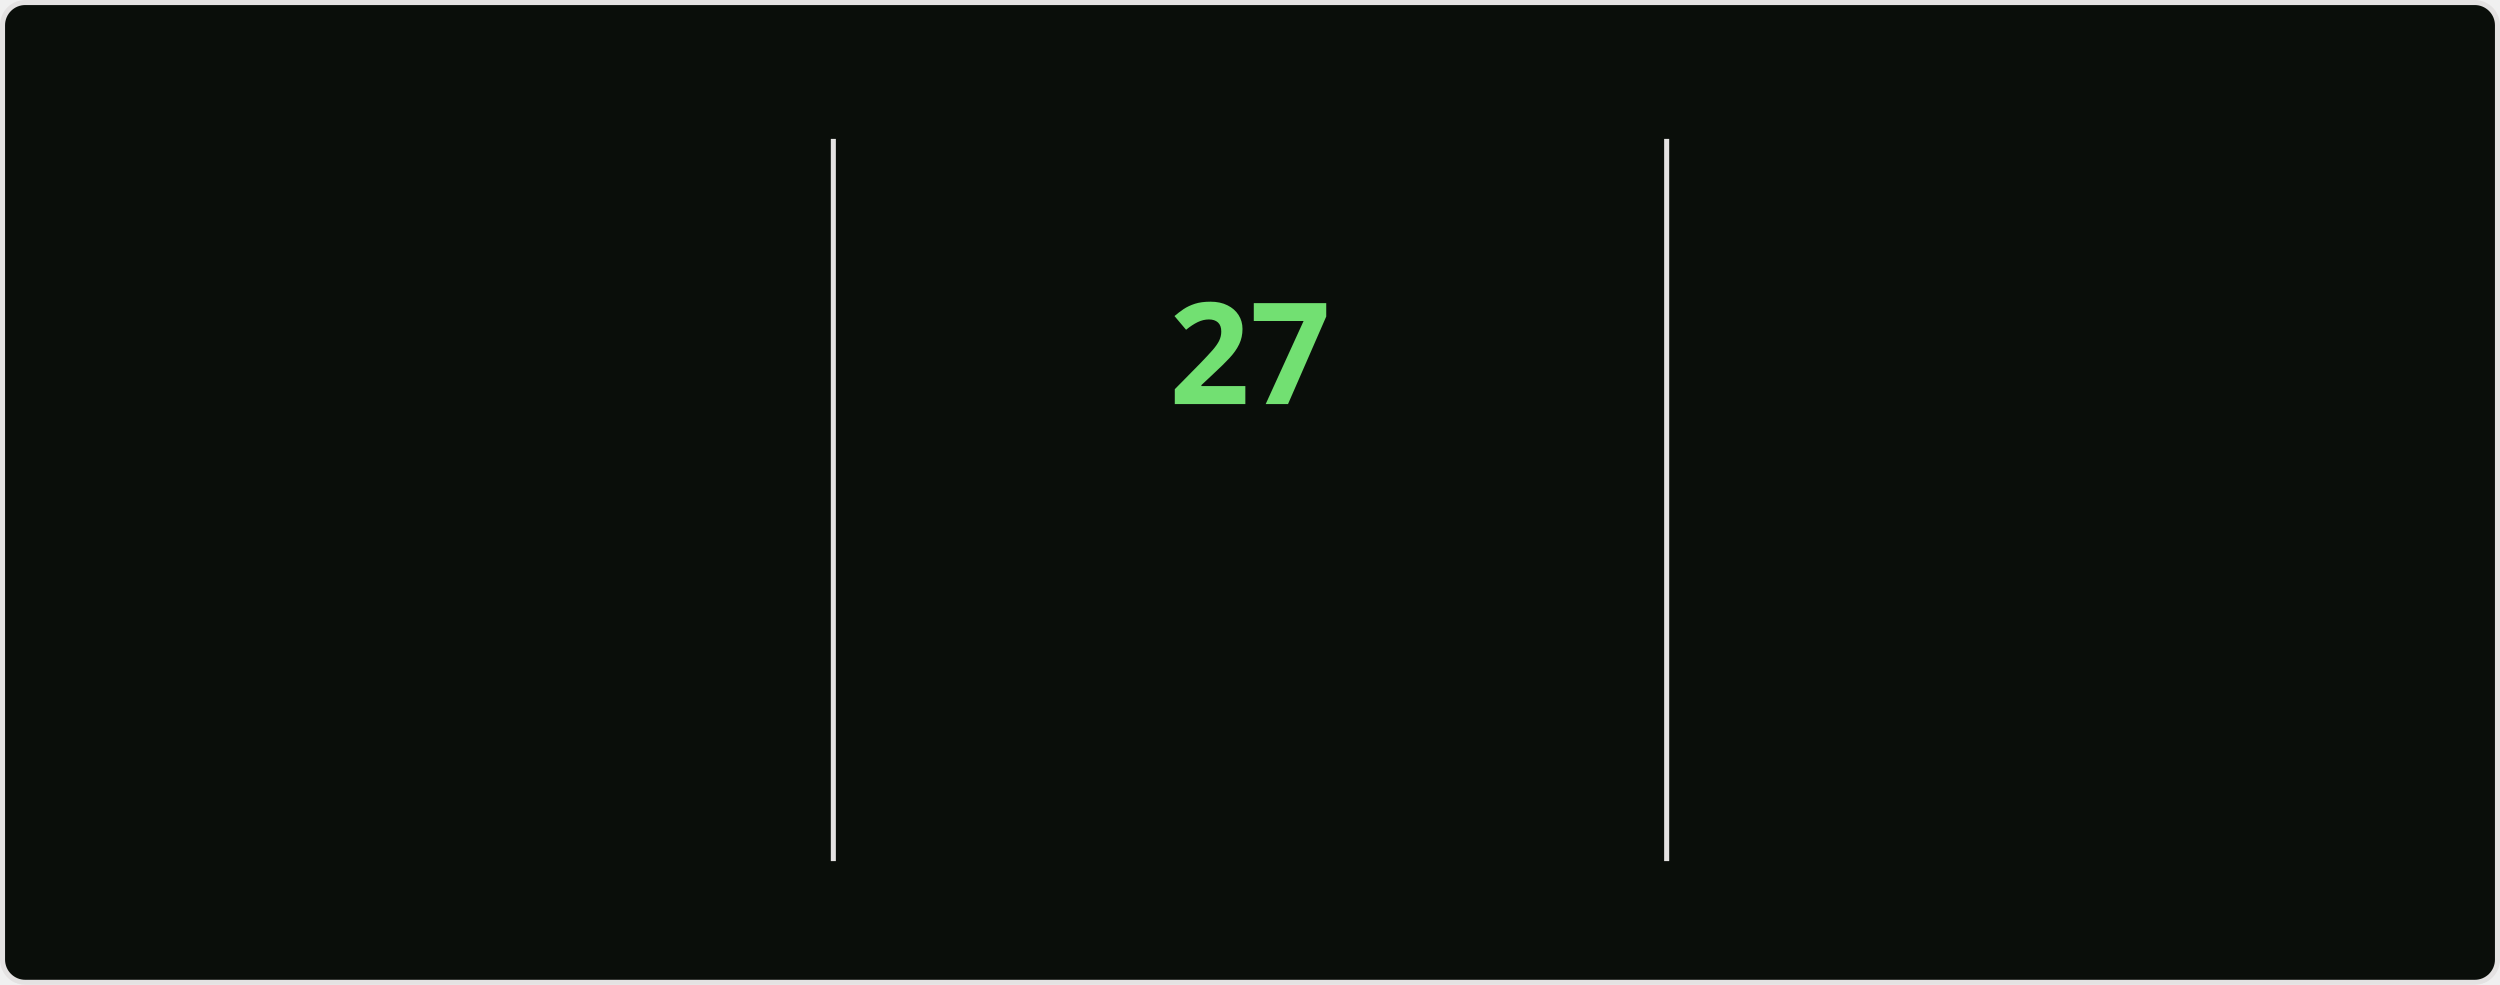
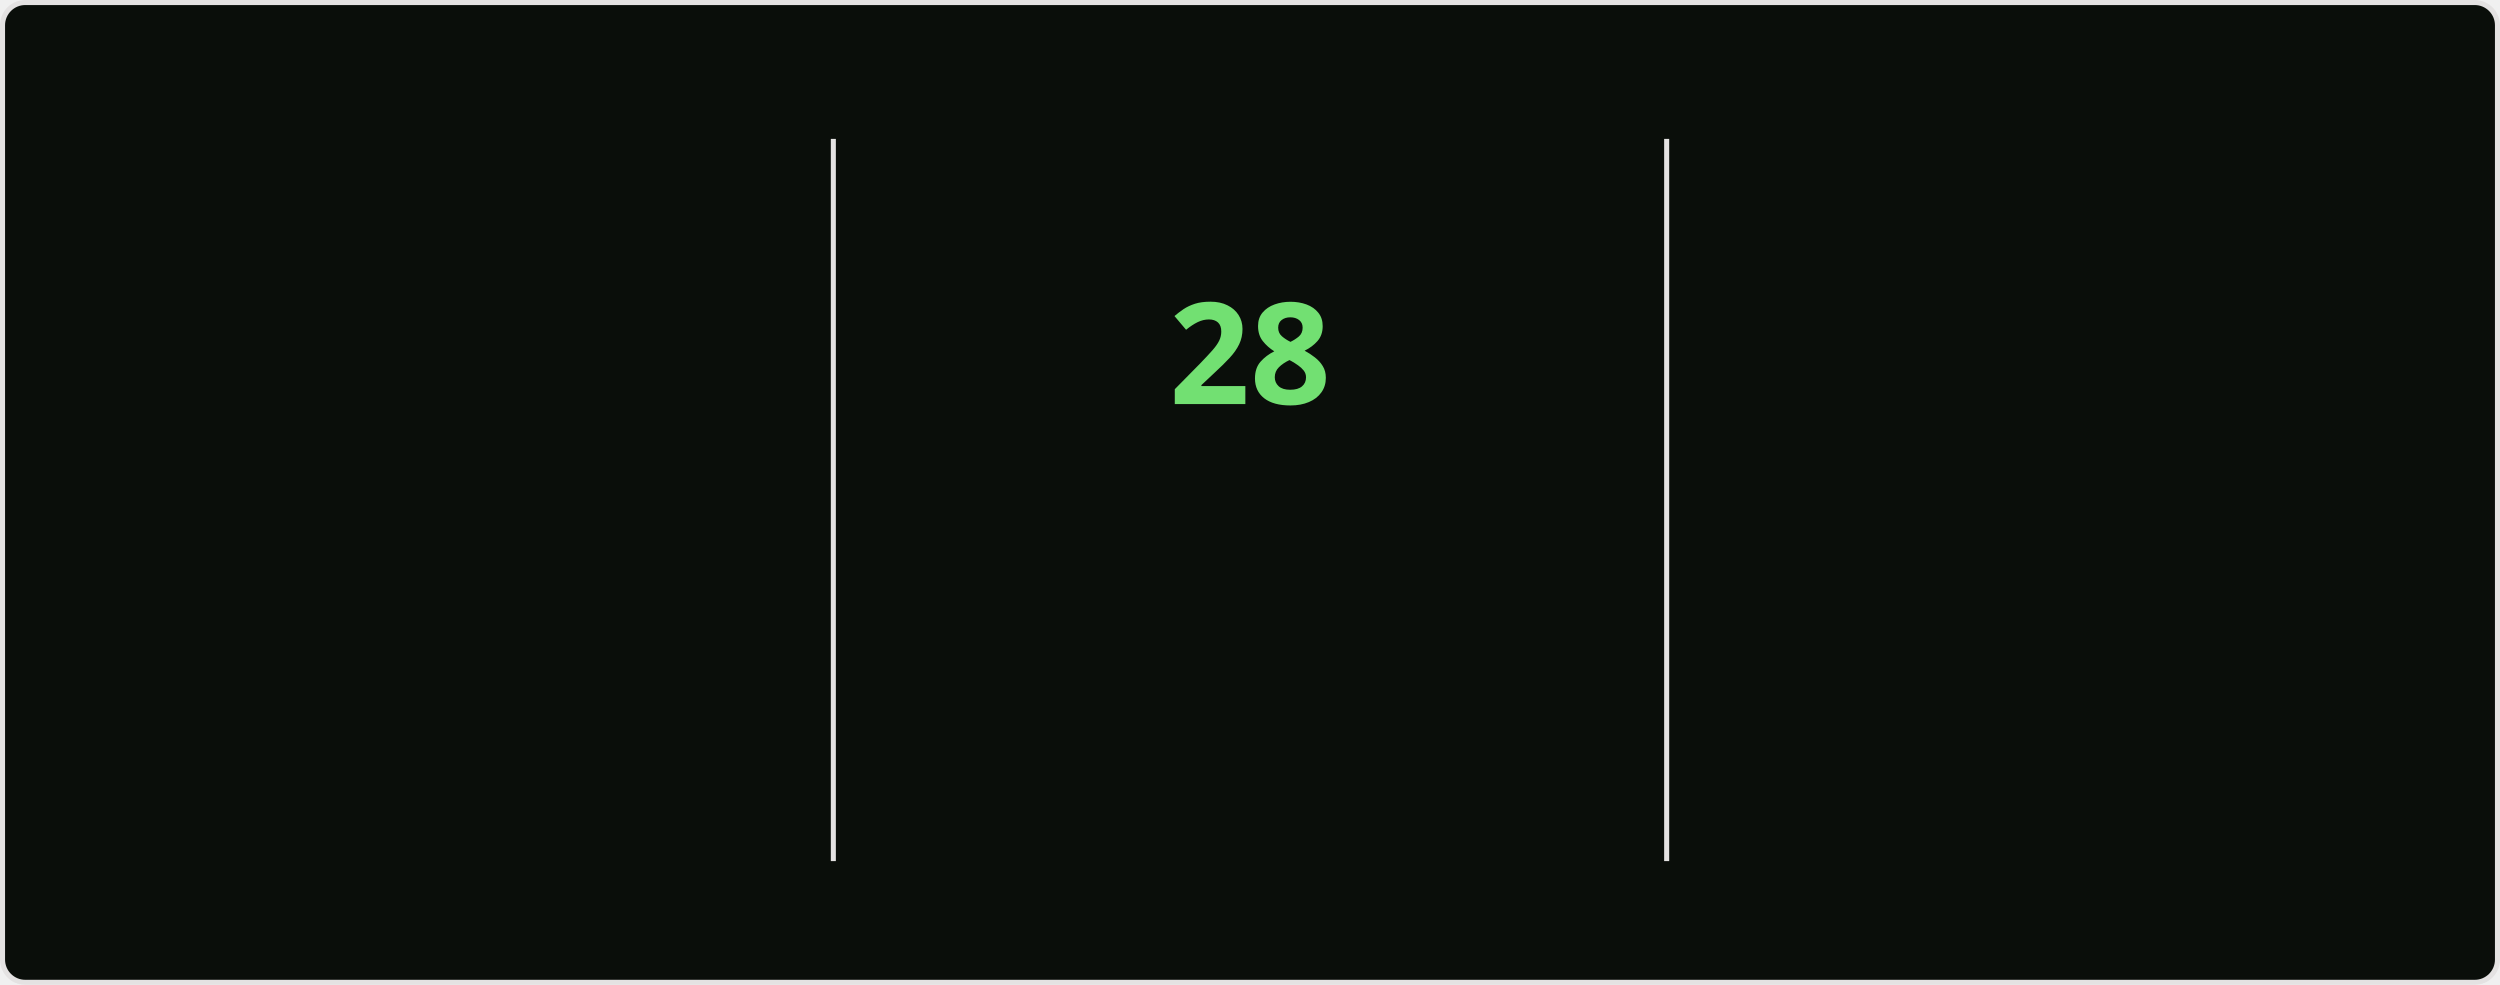
<svg xmlns="http://www.w3.org/2000/svg" style="isolation: isolate" viewBox="0 0 495 195" width="495px" height="195px" direction="ltr">
  <style>
    @keyframes currstreak {
      0% { font-size: 3px; opacity: 0.2; }
      80% { font-size: 34px; opacity: 1; }
      100% { font-size: 28px; opacity: 1; }
    }
    @keyframes fadein {
      0% { opacity: 0; }
      100% { opacity: 1; }
    }
    .big-number {
      font-family: "Segoe UI", Ubuntu, sans-serif;
      font-weight: 700;
      font-size: 28px;
      fill: #bfd5b5;
    }
    .label {
      font-family: "Segoe UI", Ubuntu, sans-serif;
      font-weight: 400;
      font-size: 14px;
      fill: #bfd5b5;
    }
    .range-text {
      font-family: "Segoe UI", Ubuntu, sans-serif;
      font-weight: 400;
      font-size: 12px;
      fill: #8db87a;
    }
    .current-streak-num {
      font-family: "Segoe UI", Ubuntu, sans-serif;
      font-weight: 700;
      font-size: 28px;
      fill: #72e072;
    }</style>
  <defs>
    <clipPath id="outer_rectangle">
      <rect width="495" height="195" rx="4.5" />
    </clipPath>
    <mask id="mask_out_ring_behind_fire">
      <rect width="495" height="195" fill="white" />
      <ellipse id="mask-ellipse" cx="247.5" cy="32" rx="13" ry="18" fill="black" />
    </mask>
  </defs>
  <g clip-path="url(#outer_rectangle)">
    <g style="isolation: isolate">
      <rect fill="#0a0e0a" rx="4.5" x="0.5" y="0.5" width="494" height="194" stroke="#e4e2e2" />
    </g>
    <g style="isolation: isolate">
      <line x1="165" y1="28" x2="165" y2="170" vector-effect="non-scaling-stroke" stroke-width="1" stroke="#e4e2e2" stroke-linejoin="miter" stroke-linecap="square" stroke-miterlimit="3" />
      <line x1="330" y1="28" x2="330" y2="170" vector-effect="non-scaling-stroke" stroke-width="1" stroke="#e4e2e2" stroke-linejoin="miter" stroke-linecap="square" stroke-miterlimit="3" />
    </g>
    <g style="isolation: isolate">
      <g transform="translate(82.5, 48)">
        <text x="0" y="32" stroke-width="0" text-anchor="middle" class="big-number" style="opacity: 0; animation: fadein 0.5s linear forwards 0.6s">
            3.9K
          </text>
      </g>
      <g transform="translate(82.5, 84)">
        <text x="0" y="32" stroke-width="0" text-anchor="middle" class="label" style="opacity: 0; animation: fadein 0.5s linear forwards 0.7s">
            Total Contributions
          </text>
      </g>
      <g transform="translate(82.5, 114)">
        <text x="0" y="32" stroke-width="0" text-anchor="middle" class="range-text" style="opacity: 0; animation: fadein 0.5s linear forwards 0.8s">
            Oct 12 - Present
          </text>
      </g>
    </g>
    <g style="isolation: isolate">
      <g mask="url(#mask_out_ring_behind_fire)">
        <circle cx="247.5" cy="71" r="40" fill="none" stroke="#bfd5b5" stroke-width="5" style="opacity: 0; animation: fadein 0.5s linear forwards 0.4s" />
      </g>
      <g transform="translate(247.5, 19.5)" stroke-opacity="0" style="opacity: 0; animation: fadein 0.5s linear forwards 0.6s">
        <path d="M -12 -0.5 L 15 -0.5 L 15 23.5 L -12 23.5 L -12 -0.5 Z" fill="none" />
        <path d="M 1.5 0.67 C 1.5 0.67 2.24 3.32 2.24 5.47 C 2.24 7.53 0.89 9.2 -1.17 9.2 C -3.23 9.2 -4.79 7.53 -4.79 5.47 L -4.76 5.11 C -6.78 7.51 -8 10.62 -8 13.99 C -8 18.41 -4.42 22 0 22 C 4.42 22 8 18.41 8 13.99 C 8 8.6 5.41 3.79 1.5 0.67 Z M -0.29 19 C -2.07 19 -3.51 17.6 -3.51 15.86 C -3.51 14.24 -2.46 13.1 -0.7 12.74 C 1.07 12.38 2.9 11.53 3.92 10.16 C 4.31 11.45 4.51 12.81 4.51 14.2 C 4.51 16.85 2.36 19 -0.29 19 Z" fill="#bfd5b5" stroke-opacity="0" />
      </g>
      <g transform="translate(247.5, 48)">
        <text x="0" y="32" stroke-width="0" text-anchor="middle" class="current-streak-num" style="animation: currstreak 0.6s linear forwards">
-             27
+             28
          </text>
      </g>
      <g transform="translate(247.5, 108)">
        <text x="0" y="32" stroke-width="0" text-anchor="middle" class="label" style="opacity: 0; animation: fadein 0.5s linear forwards 0.9s">
            Current Streak
          </text>
      </g>
      <g transform="translate(247.5, 145)">
        <text x="0" y="21" stroke-width="0" text-anchor="middle" class="range-text" style="opacity: 0; animation: fadein 0.5s linear forwards 0.9s">
-             Sep 16 - Oct 12
+             Sep 16 - Oct 13
          </text>
      </g>
    </g>
    <g style="isolation: isolate">
      <g transform="translate(412.5, 48)">
        <text x="0" y="32" stroke-width="0" text-anchor="middle" class="big-number" style="opacity: 0; animation: fadein 0.5s linear forwards 1.2s">
            35
          </text>
      </g>
      <g transform="translate(412.5, 84)">
        <text x="0" y="32" stroke-width="0" text-anchor="middle" class="label" style="opacity: 0; animation: fadein 0.5s linear forwards 1.3s">
            Longest Streak
          </text>
      </g>
      <g transform="translate(412.5, 114)">
        <text x="0" y="32" stroke-width="0" text-anchor="middle" class="range-text" style="opacity: 0; animation: fadein 0.5s linear forwards 1.4s">
            Jul 19 - Aug 22
          </text>
      </g>
    </g>
  </g>
</svg>
